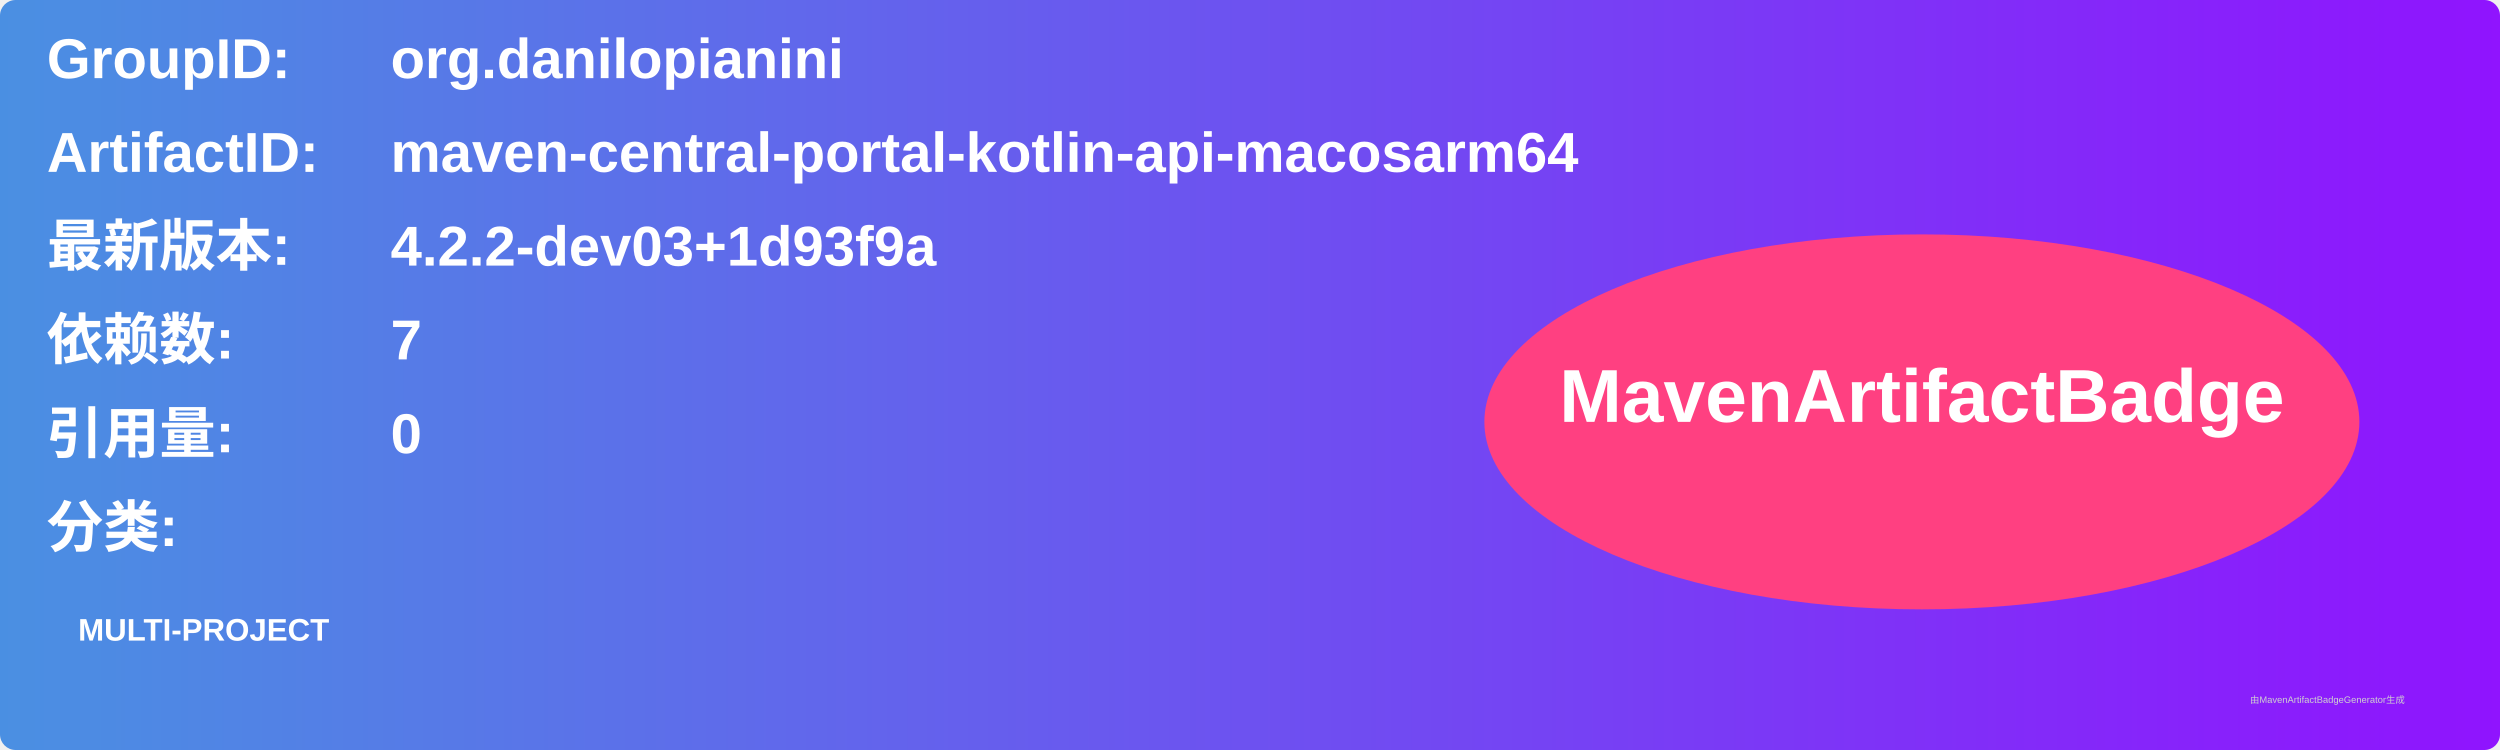
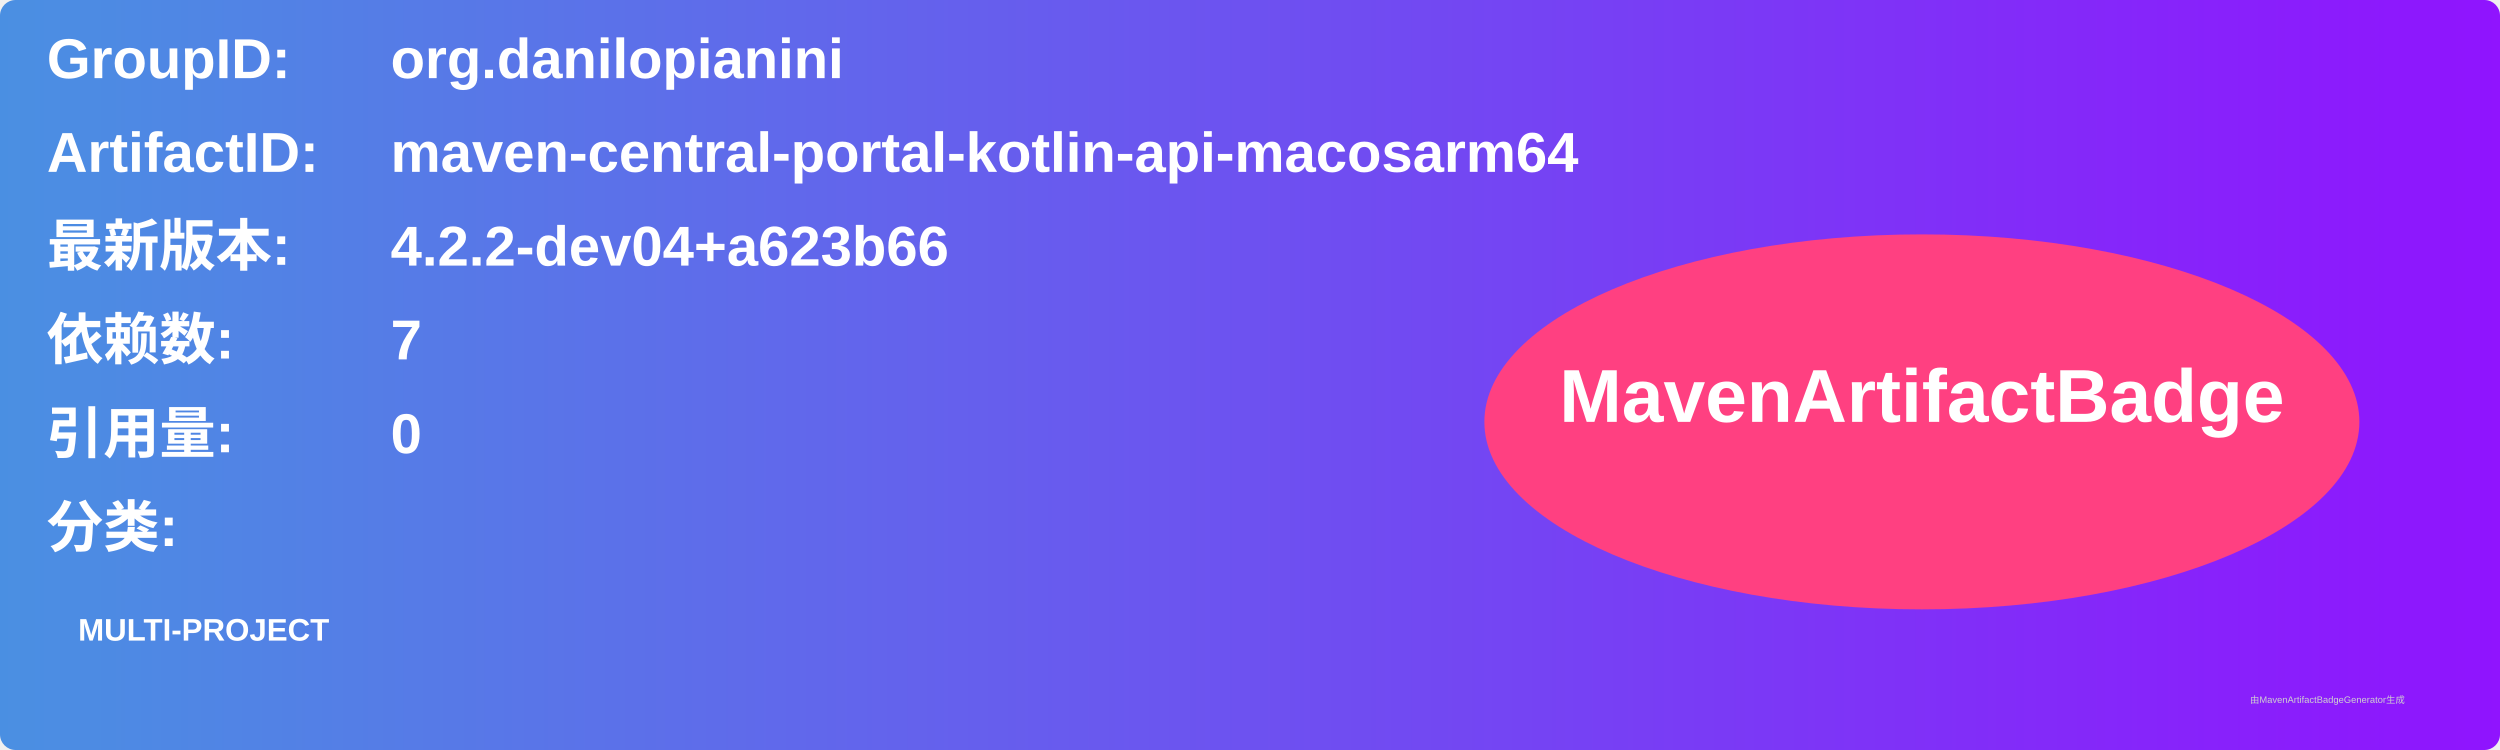
<svg xmlns="http://www.w3.org/2000/svg" width="800" height="240" viewBox="0 0 800 240">
  <linearGradient id="grad" x1="0%" y1="0%" x2="100%" y2="0%">
    <stop offset="0%" stop-color="#4a90e2" />
    <stop offset="100%" stop-color="#9013fe" />
  </linearGradient>
  <rect width="100%" height="100%" rx="5" ry="5" fill="url(#grad)" />
  <g transform="translate(15, 15)">
    <text x="0" y="10" font-family="Arial" font-size="18" fill="white" font-weight="bold" width="260">GroupID:</text>
    <text x="110" y="10" font-family="Arial" font-size="18" fill="white" font-weight="bold" width="460">org.danilopianini</text>
    <text x="0" y="40" font-family="Arial" font-size="18" fill="white" font-weight="bold" width="260">ArtifactID:</text>
    <text x="110" y="40" font-family="Arial" font-size="18" fill="white" font-weight="bold" width="460">maven-central-portal-kotlin-api-macosarm64</text>
    <text x="0" y="70" font-family="Arial" font-size="18" fill="white" font-weight="bold">最新版本:</text>
    <text x="110" y="70" font-family="Arial" font-size="18" fill="white" font-weight="bold">
-       <tspan font-weight="bold">4.2.2-dev03+1d93f9a</tspan>
+       <tspan font-weight="bold">4.2.2-dev04+a623b66</tspan>
    </text>
    <text x="0" y="100" font-family="Arial" font-size="18" fill="white" font-weight="bold">依赖数: </text>
    <text x="110" y="100" font-family="Arial" font-size="18" fill="white">
      <tspan font-weight="bold">7</tspan>
    </text>
    <text x="0" y="130" font-family="Arial" font-size="18" fill="white" font-weight="bold">引用量: </text>
    <text x="110" y="130" font-family="Arial" font-size="18" fill="white">
      <tspan font-weight="bold">0</tspan>
    </text>
    <text x="0" y="160" font-family="Arial" font-size="18" fill="white" font-weight="bold">分类:</text>
    <text x="10" y="190" font-family="Arial" font-size="10" fill="white">
      <tspan font-weight="bold">MULTI-PROJECT</tspan>
    </text>
    <ellipse cx="600" cy="120" rx="140" ry="60" fill="#ff4081" />
    <text x="600" y="120" text-anchor="middle" font-family="Arial" font-size="24" fill="white" font-weight="bold">MavenArtifactBadge</text>
  </g>
  <text x="720" y="225" font-family="Arial" font-size="3" fill="#d0d0d0">由MavenArtifactBadgeGenerator生成</text>
</svg>
